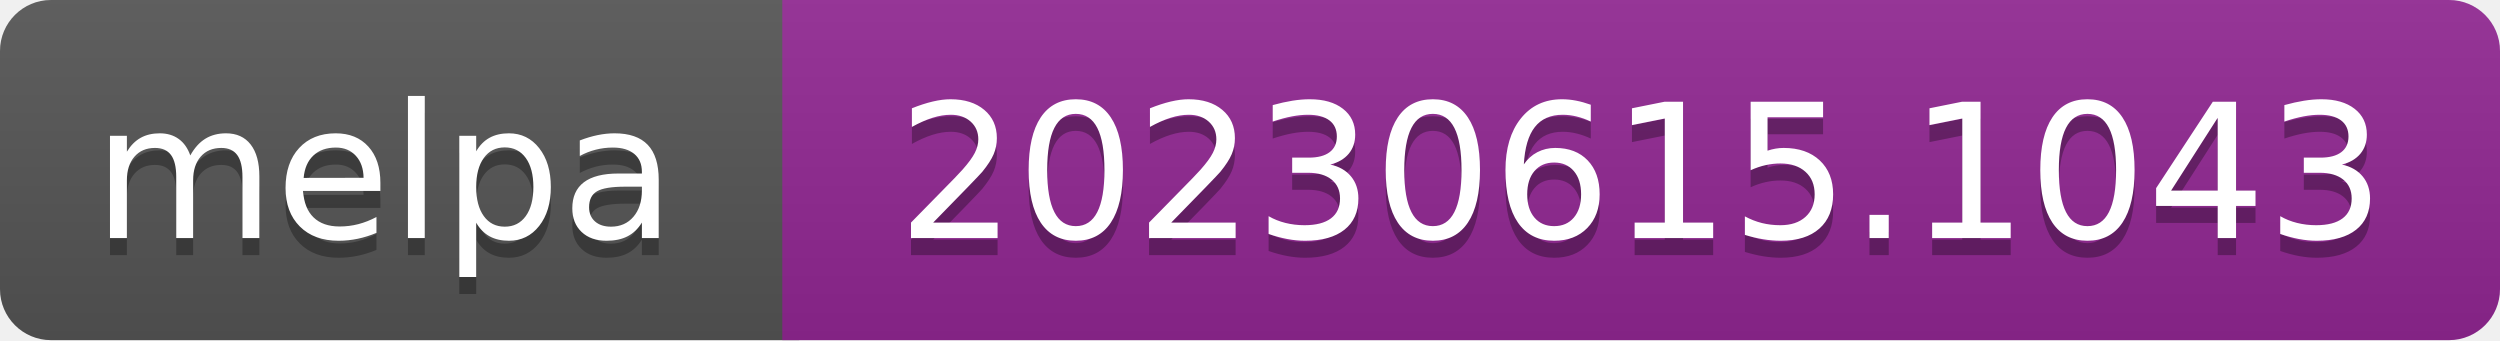
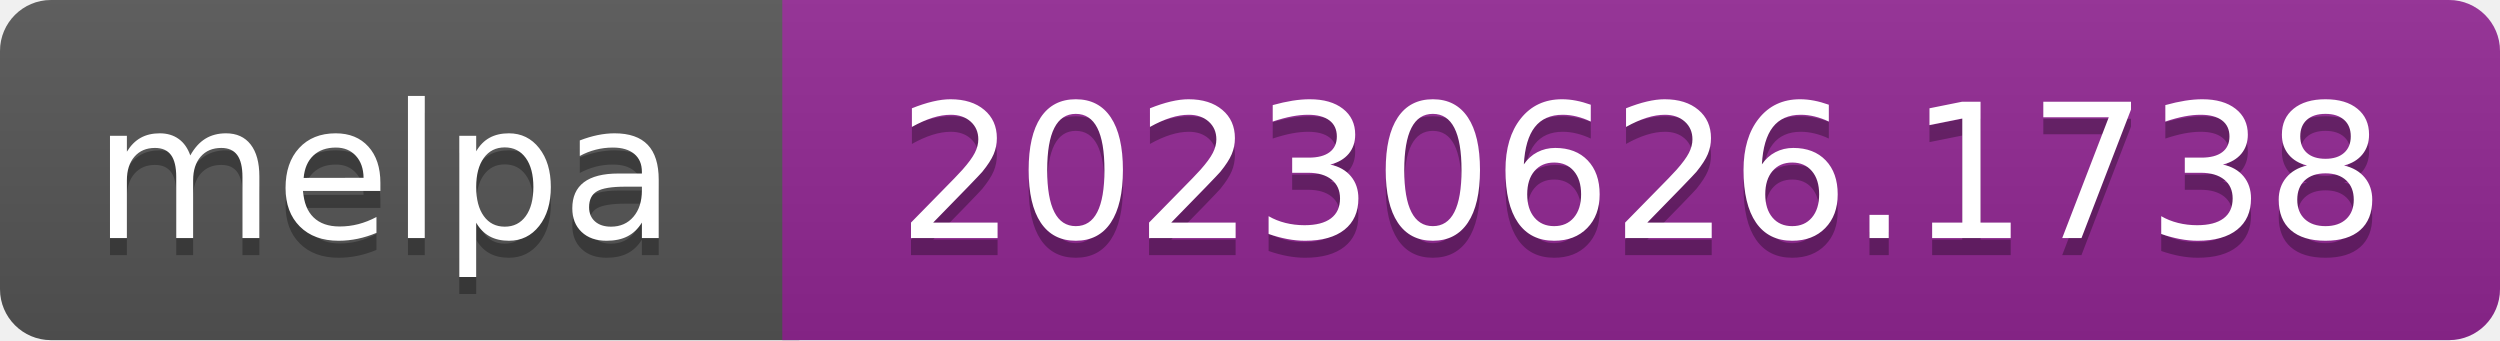
- <svg xmlns="http://www.w3.org/2000/svg" width="147" height="20" role="img" aria-label="melpa: 20230615.1043">
+ <svg xmlns="http://www.w3.org/2000/svg" width="147" height="20" role="img" aria-label="melpa: 20230626.1738">
  <linearGradient id="s" x2="0" y2="100%">
    <stop offset="0" stop-color="#bbb" stop-opacity=".1" />
    <stop offset="1" stop-opacity=".1" />
  </linearGradient>
  <clipPath id="r">
    <rect width="147" height="20" rx="3" fill="#fff" />
  </clipPath>
  <g clip-path="url(#r)">
    <rect width="47" height="20" fill="#555" />
    <rect x="46" width="147" height="20" fill="#922793" />
    <rect width="147" height="20" fill="url(#s)" />
  </g>
  <g fill="#fff" text-anchor="middle" font-family="Verdana,Geneva,DejaVu Sans,sans-serif" font-size="110" text-rendering="geometricPrecision">
    <text aria-hidden="true" x="226" y="150" fill="#010101" fill-opacity=".3" transform="scale(.1)" textLength="343">melpa</text>
    <text x="226" y="140" transform="scale(.1)" fill="#fff" textLength="343">melpa</text>
-     <text aria-hidden="true" x="965" y="150" fill="#010101" fill-opacity=".3" transform="scale(.1)" textLength="875">20230615.1043</text>
-     <text x="965" y="140" transform="scale(.1)" fill="#fff" textLength="875">20230615.1043</text>
+     <text aria-hidden="true" x="965" y="150" fill="#010101" fill-opacity=".3" transform="scale(.1)" textLength="875">20230626.1738</text>
+     <text x="965" y="140" transform="scale(.1)" fill="#fff" textLength="875">20230626.1738</text>
  </g>
</svg>
